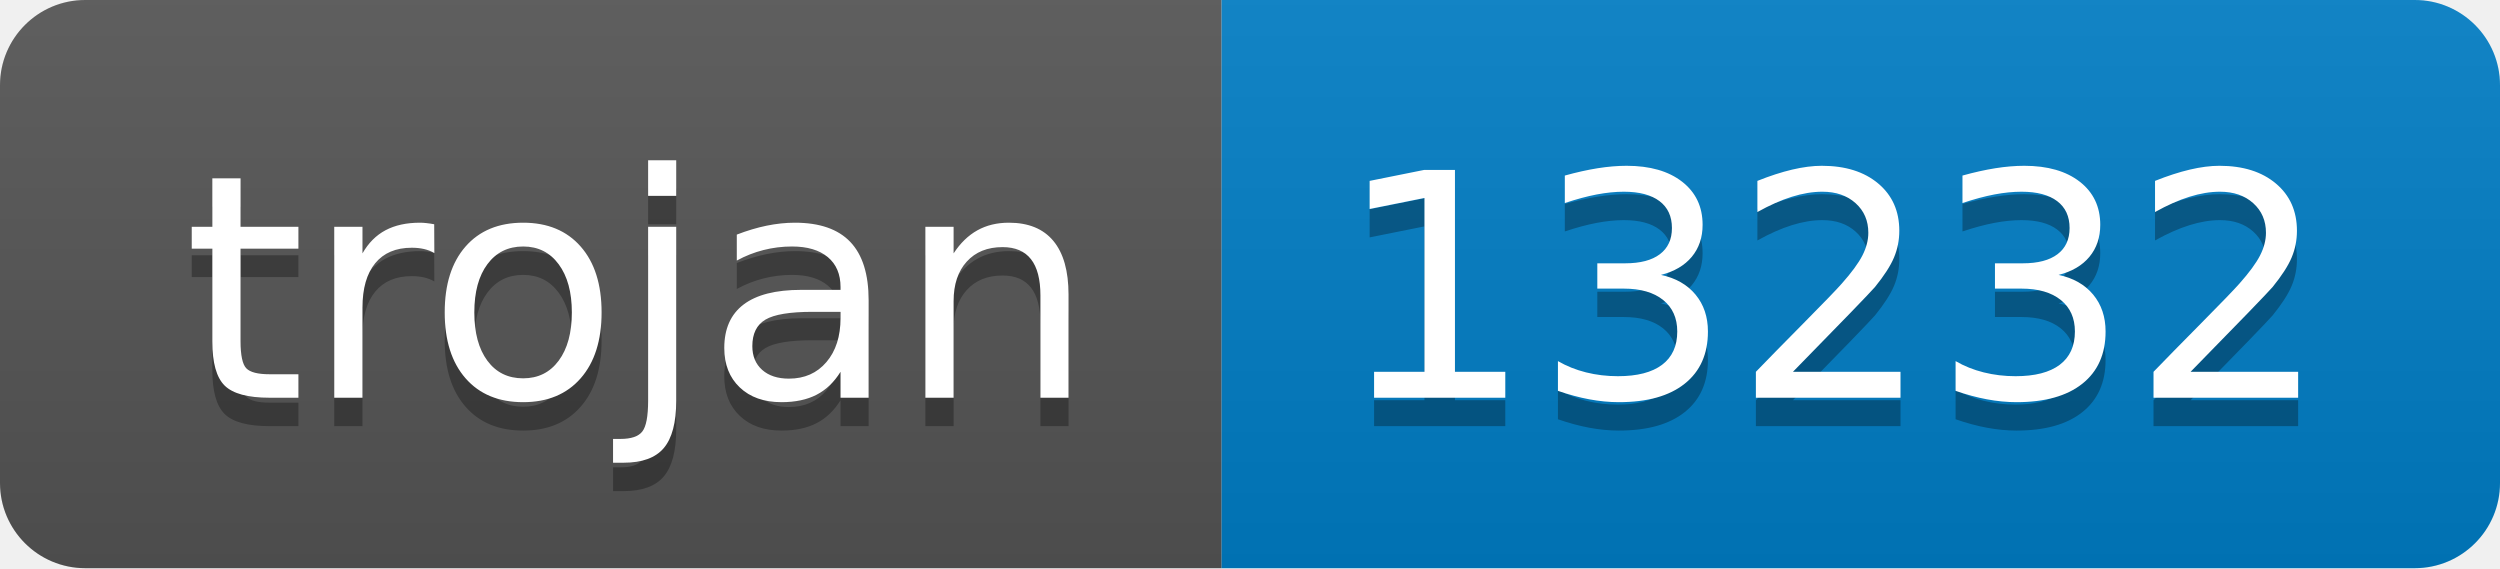
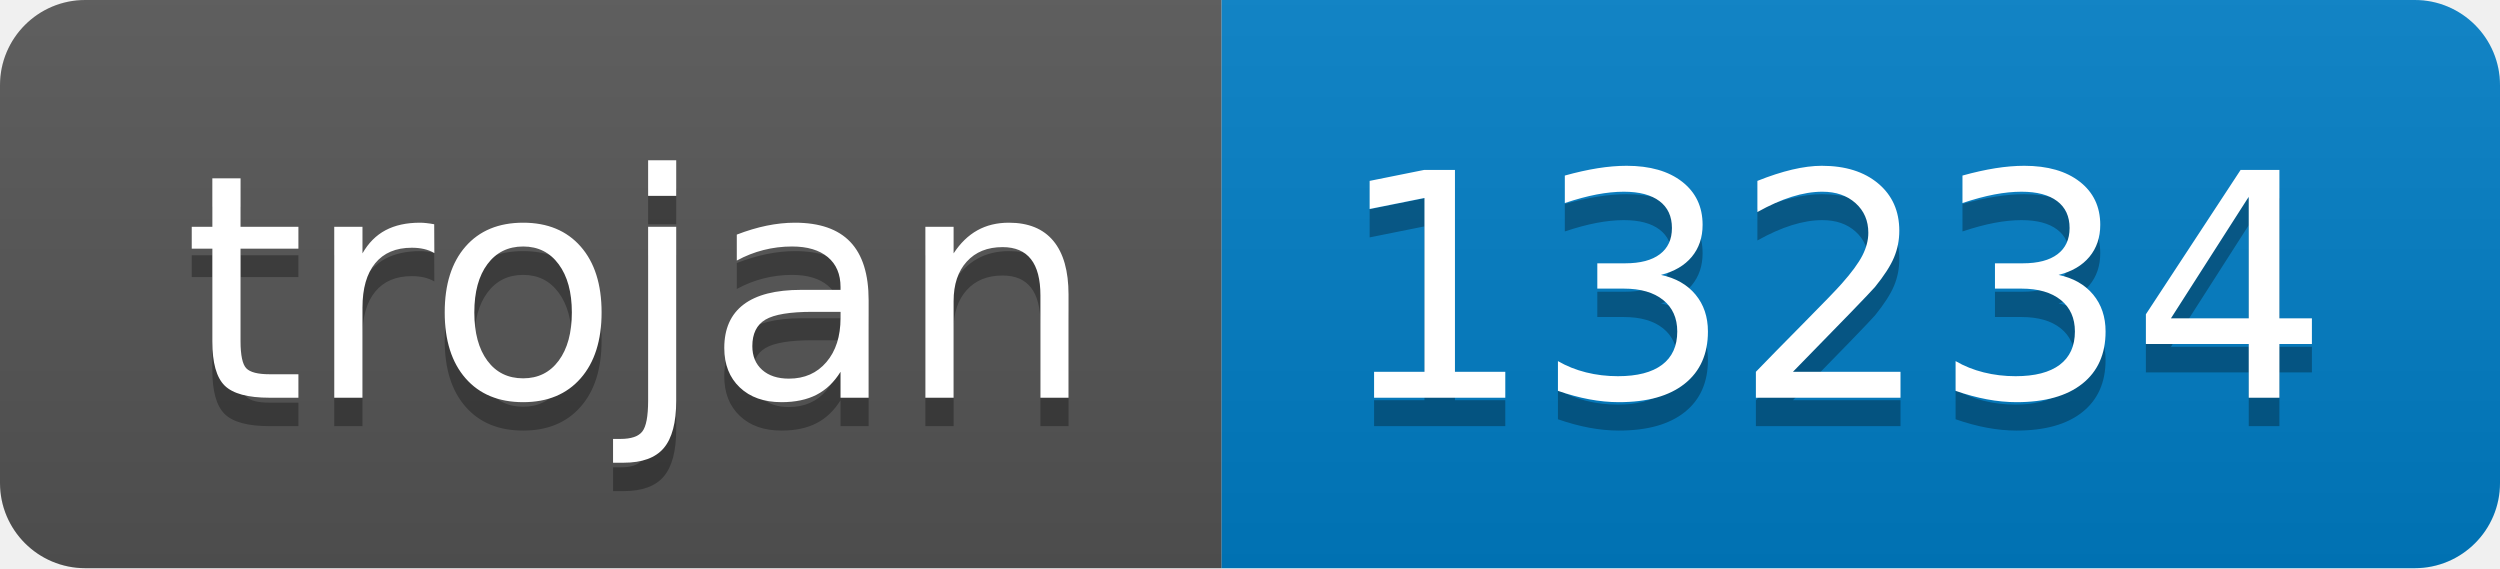
- <svg xmlns="http://www.w3.org/2000/svg" width="88" height="20" role="img" aria-label="trojan: 13232">
+ <svg xmlns="http://www.w3.org/2000/svg" width="88" height="20" role="img" aria-label="trojan: 13234">
  <linearGradient id="s" x2="0" y2="100%">
    <stop offset="0" stop-color="#bbb" stop-opacity=".1" />
    <stop offset="1" stop-opacity=".1" />
  </linearGradient>
  <clipPath id="r">
    <rect width="88" height="20" rx="3" fill="#fff" />
  </clipPath>
  <g clip-path="url(#r)">
    <rect width="43" height="20" fill="#555" />
    <rect x="43" width="45" height="20" fill="#007ec6" />
    <rect width="88" height="20" fill="url(#s)" />
  </g>
  <g fill="#fff" text-anchor="middle" font-family="Verdana,Geneva,DejaVu Sans,sans-serif" text-rendering="geometricPrecision" font-size="110">
    <text aria-hidden="true" x="225" y="150" fill="#010101" fill-opacity=".3" transform="scale(.1)" textLength="330">trojan</text>
    <text x="225" y="140" transform="scale(.1)" fill="#fff" textLength="330">trojan</text>
-     <text aria-hidden="true" x="645" y="150" fill="#010101" fill-opacity=".3" transform="scale(.1)" textLength="350">13232</text>
-     <text x="645" y="140" transform="scale(.1)" fill="#fff" textLength="350">13232</text>
+     <text aria-hidden="true" x="645" y="150" fill="#010101" fill-opacity=".3" transform="scale(.1)" textLength="350">13234</text>
+     <text x="645" y="140" transform="scale(.1)" fill="#fff" textLength="350">13234</text>
  </g>
</svg>
